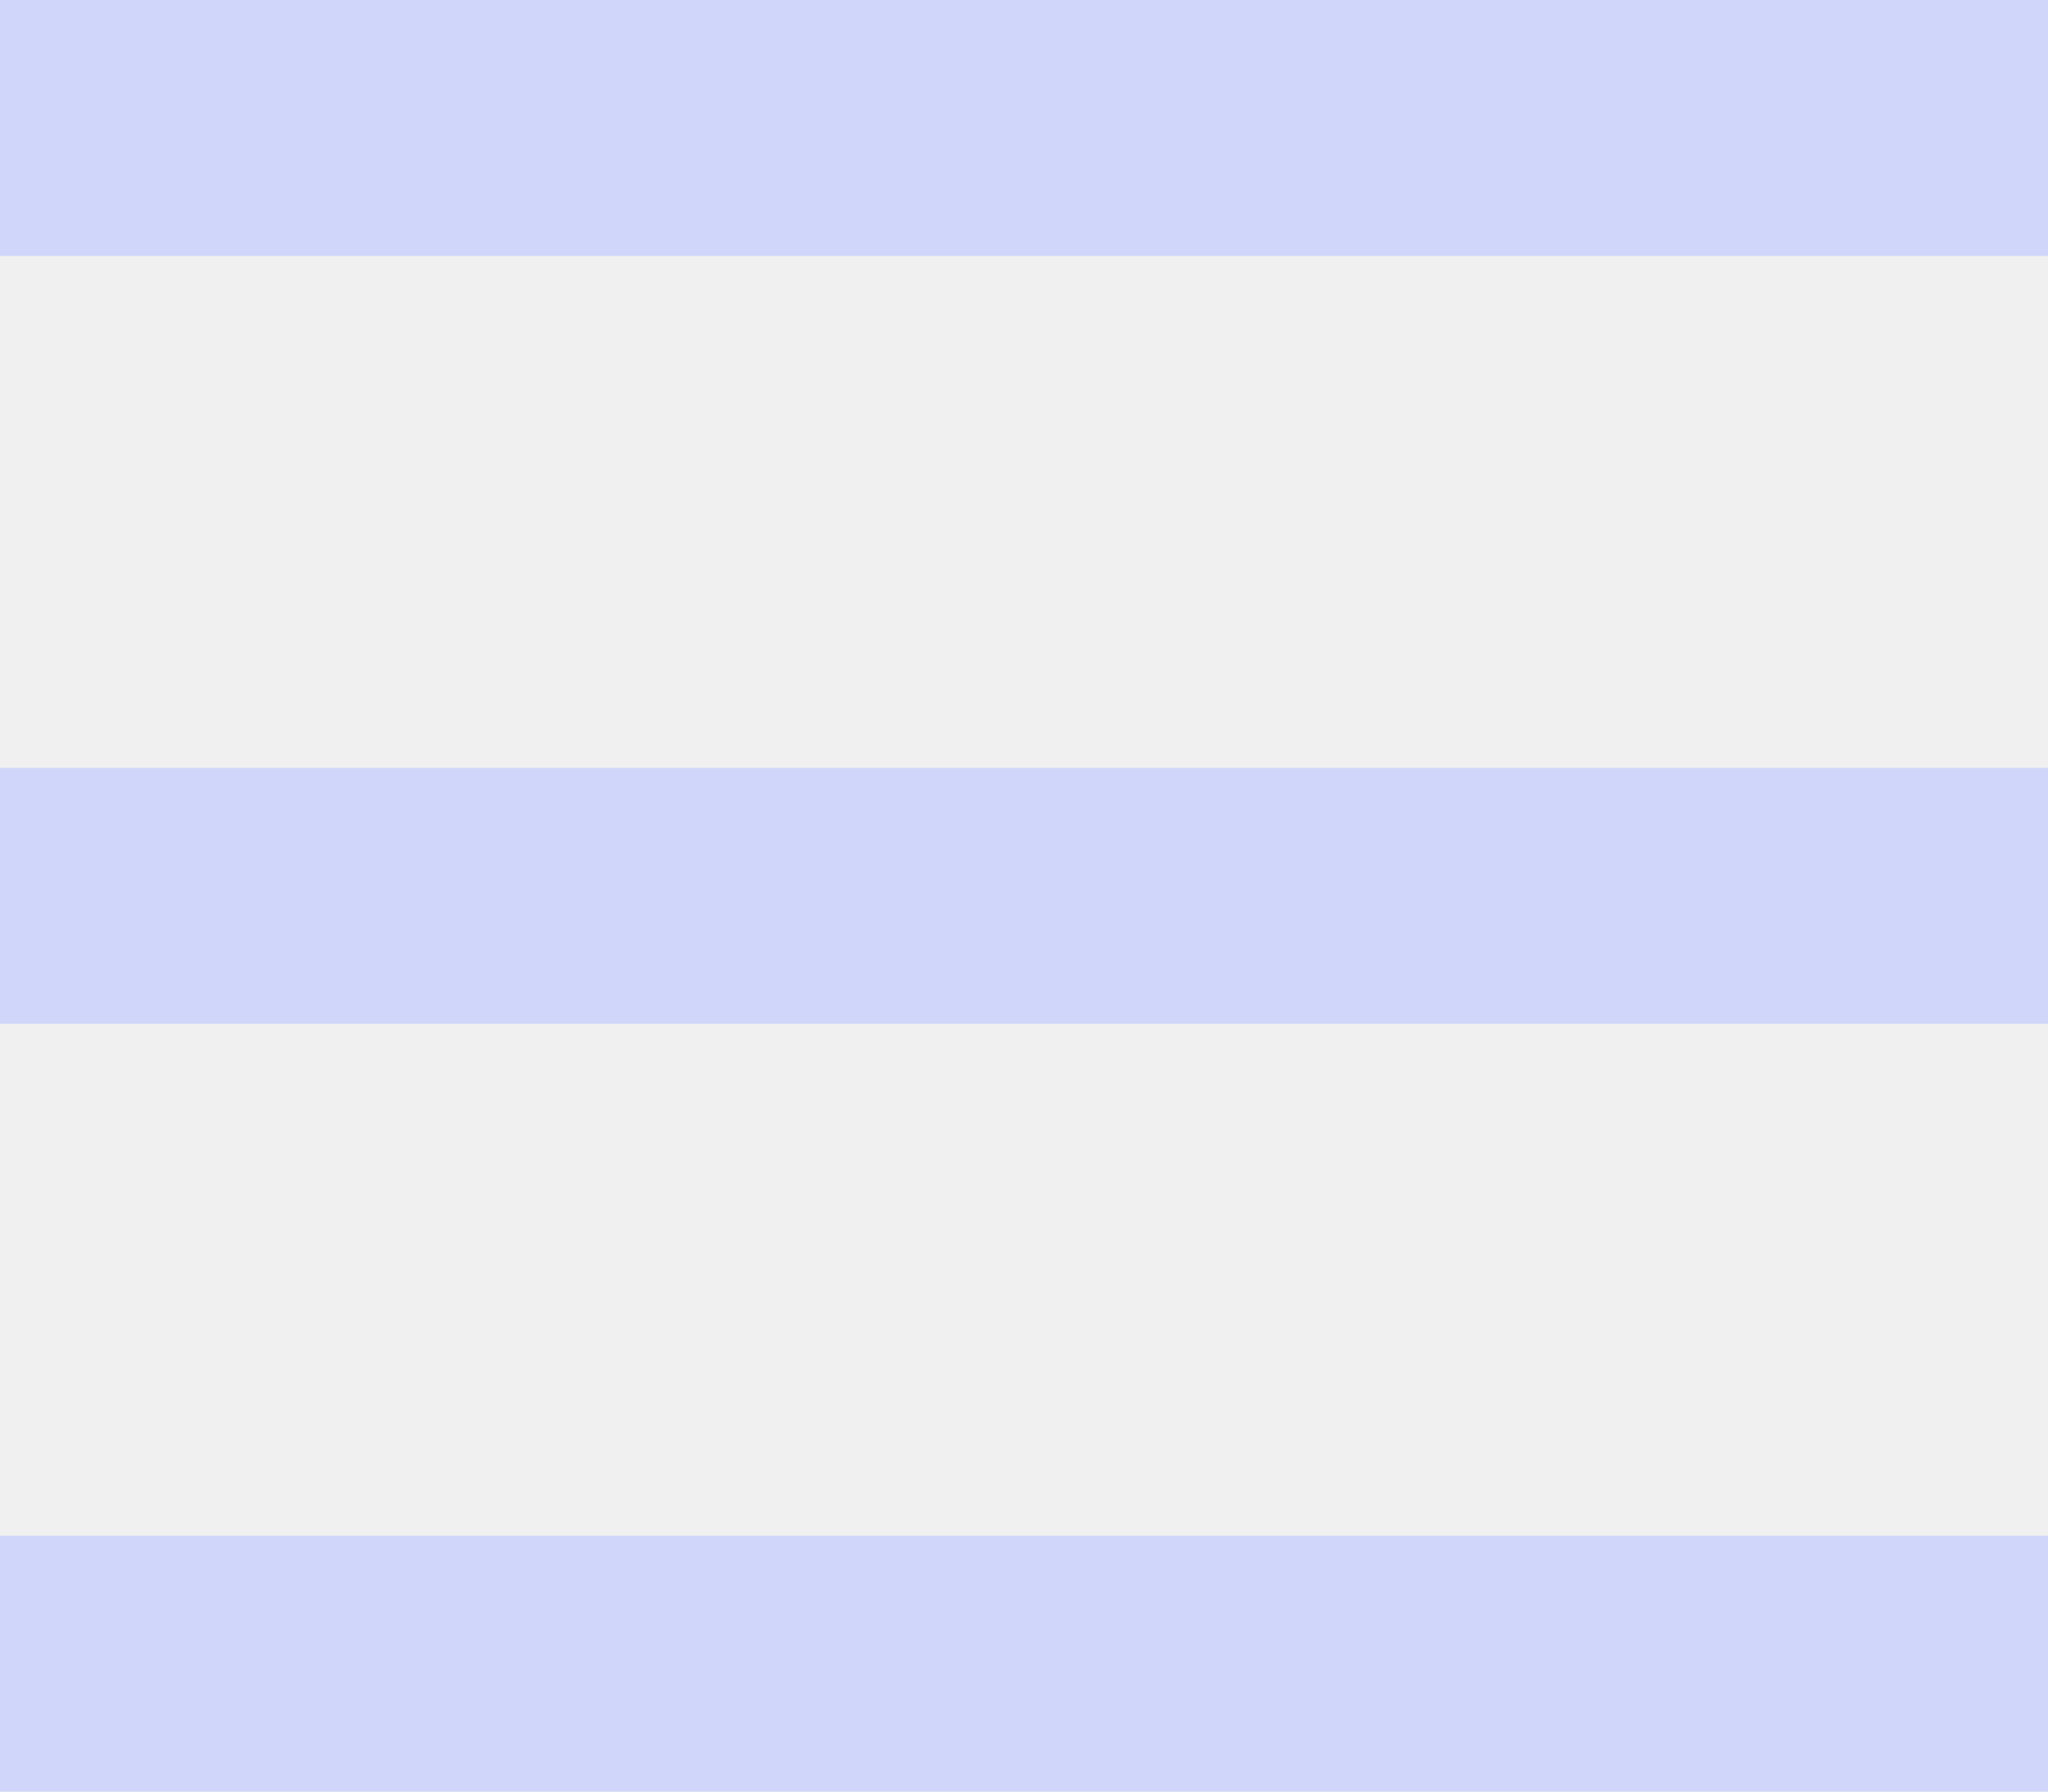
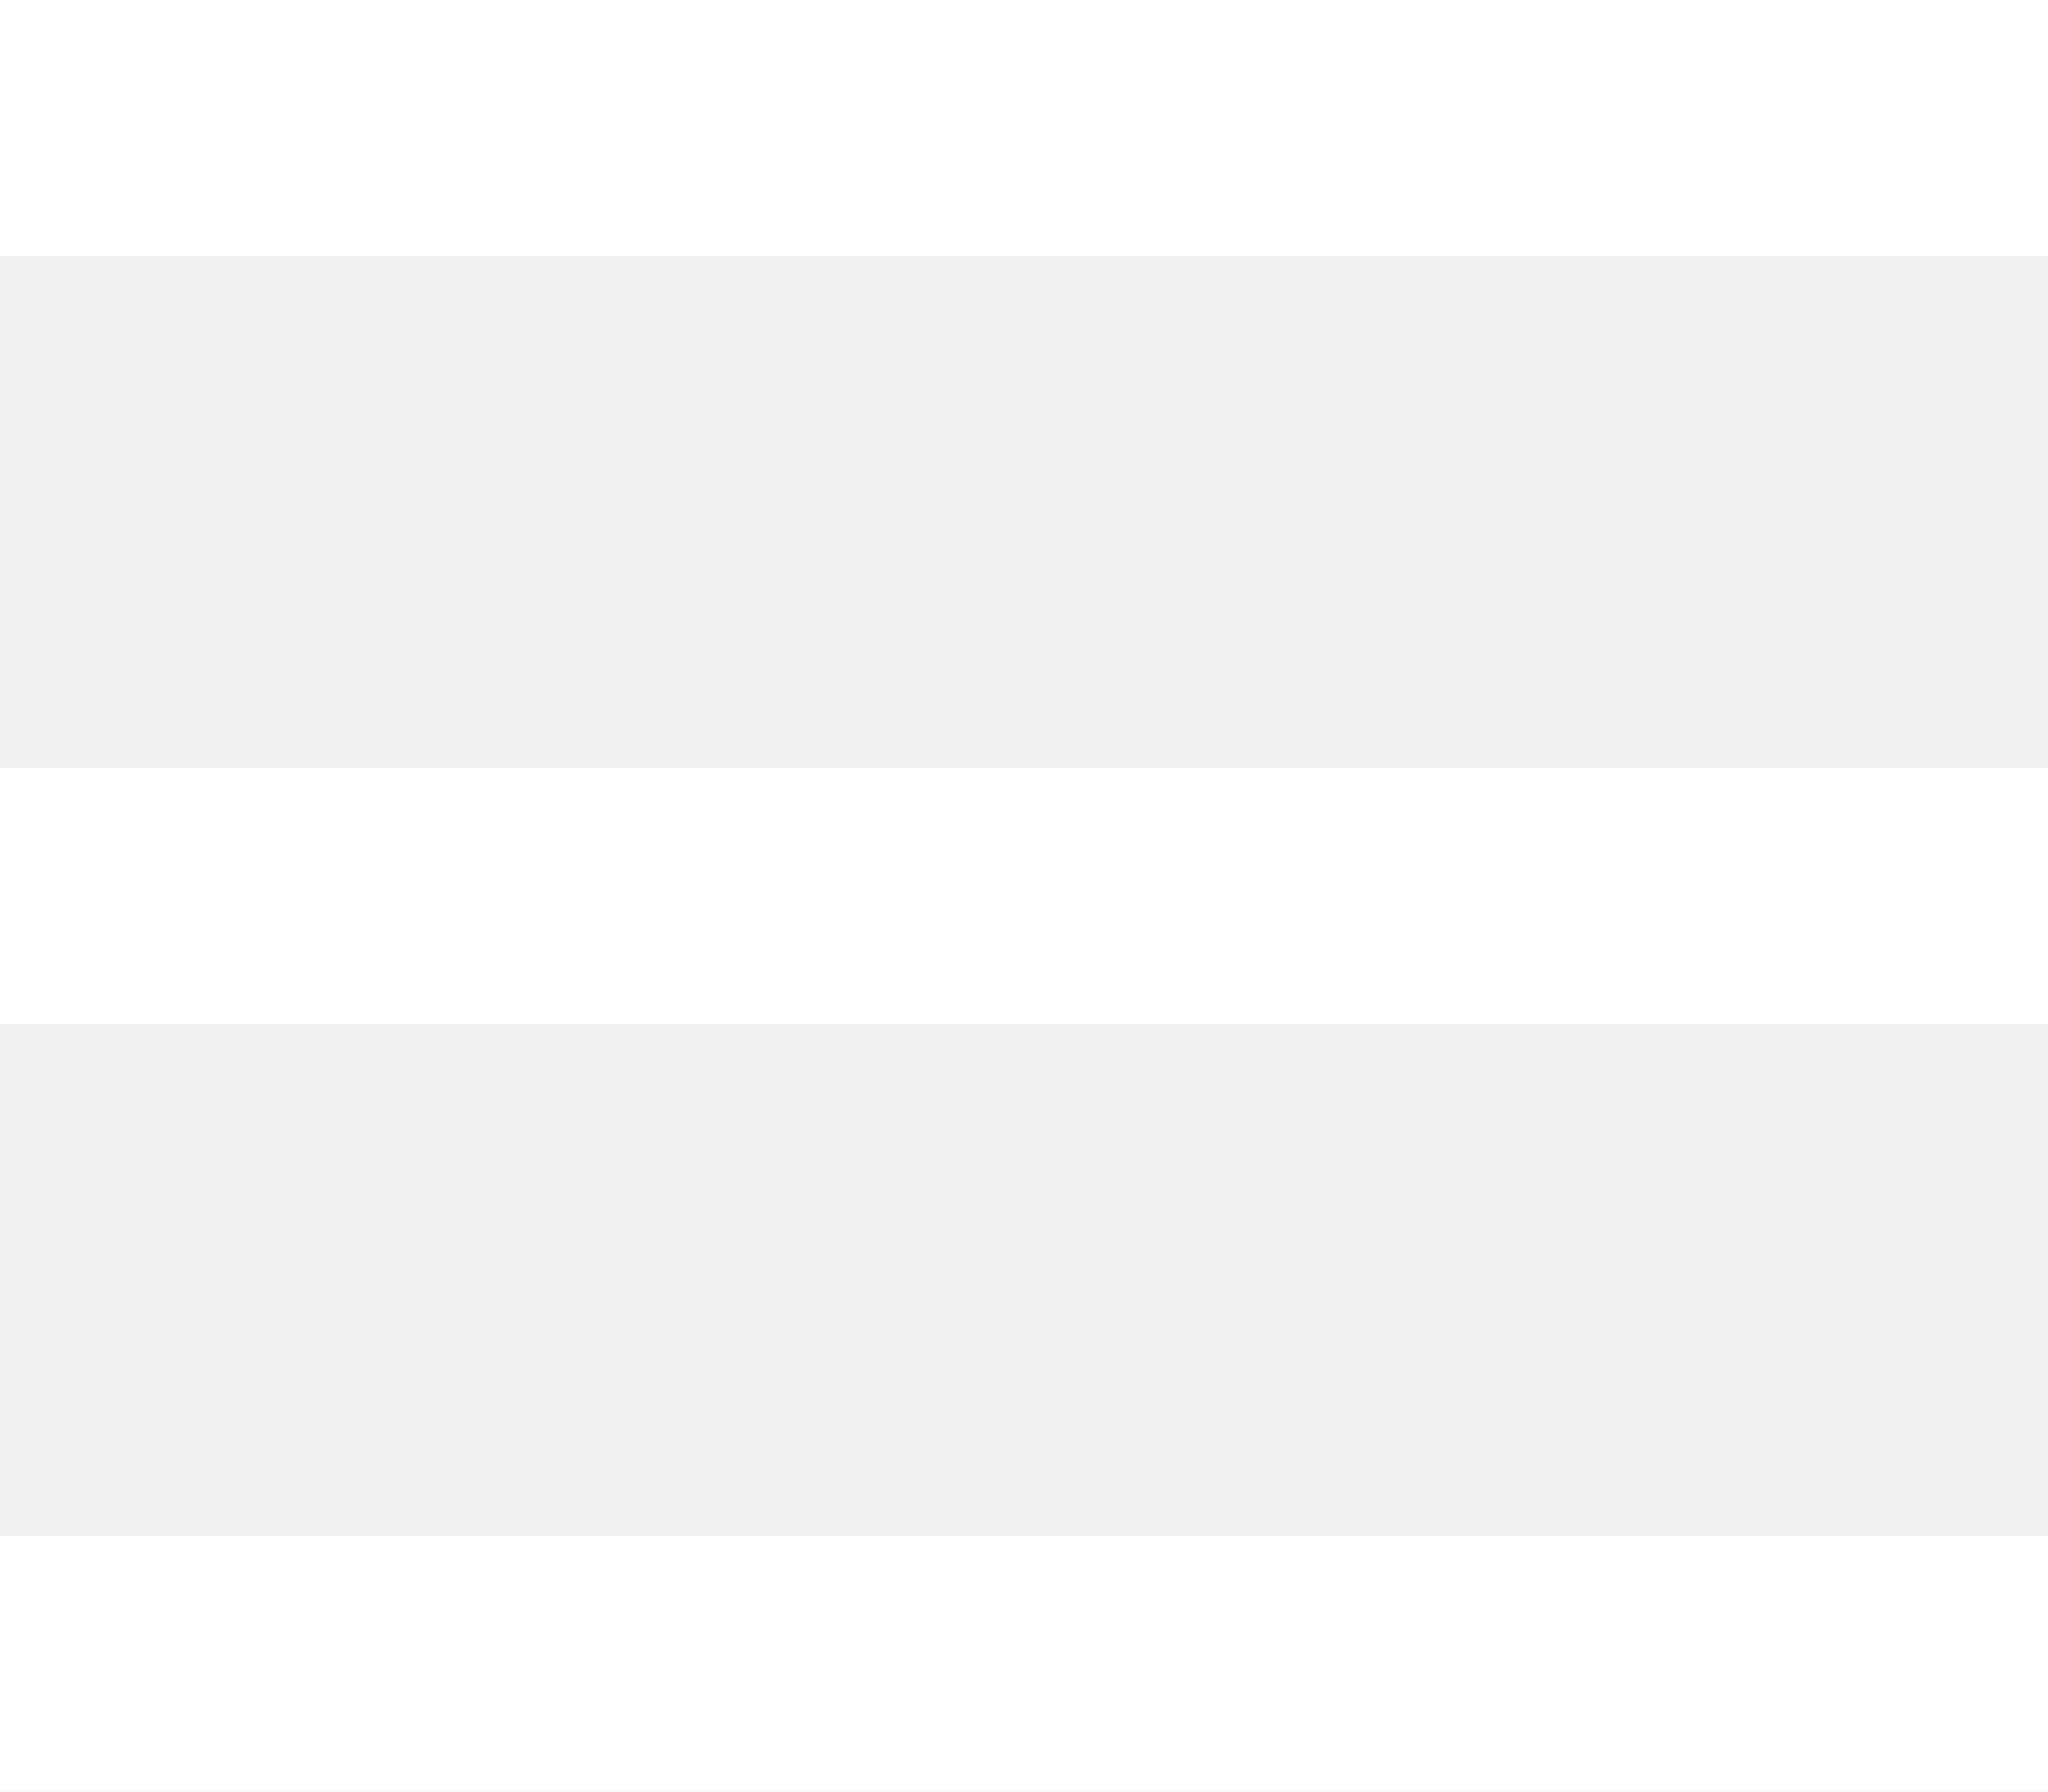
- <svg xmlns="http://www.w3.org/2000/svg" width="24" height="21">
-   <g fill="#D0D6F9" fill-rule="evenodd">
-     <path d="M0 0h24v3H0zM0 9h24v3H0zM0 18h24v3H0z" />
+ <svg xmlns="http://www.w3.org/2000/svg" version="1.1" id="Layer_1" x="0px" y="0px" viewBox="0 0 24 21" style="enable-background:new 0 0 24 21;" xml:space="preserve">
+   <style type="text/css">
+ 	.st0{fill-rule:evenodd;clip-rule:evenodd;fill:#FFFFFF;}
+ </style>
+   <g>
+     <path class="st0" d="M0,0h24v3H0V0z M0,9h24v3H0V9z M0,18h24v3H0V18z" />
  </g>
</svg>
